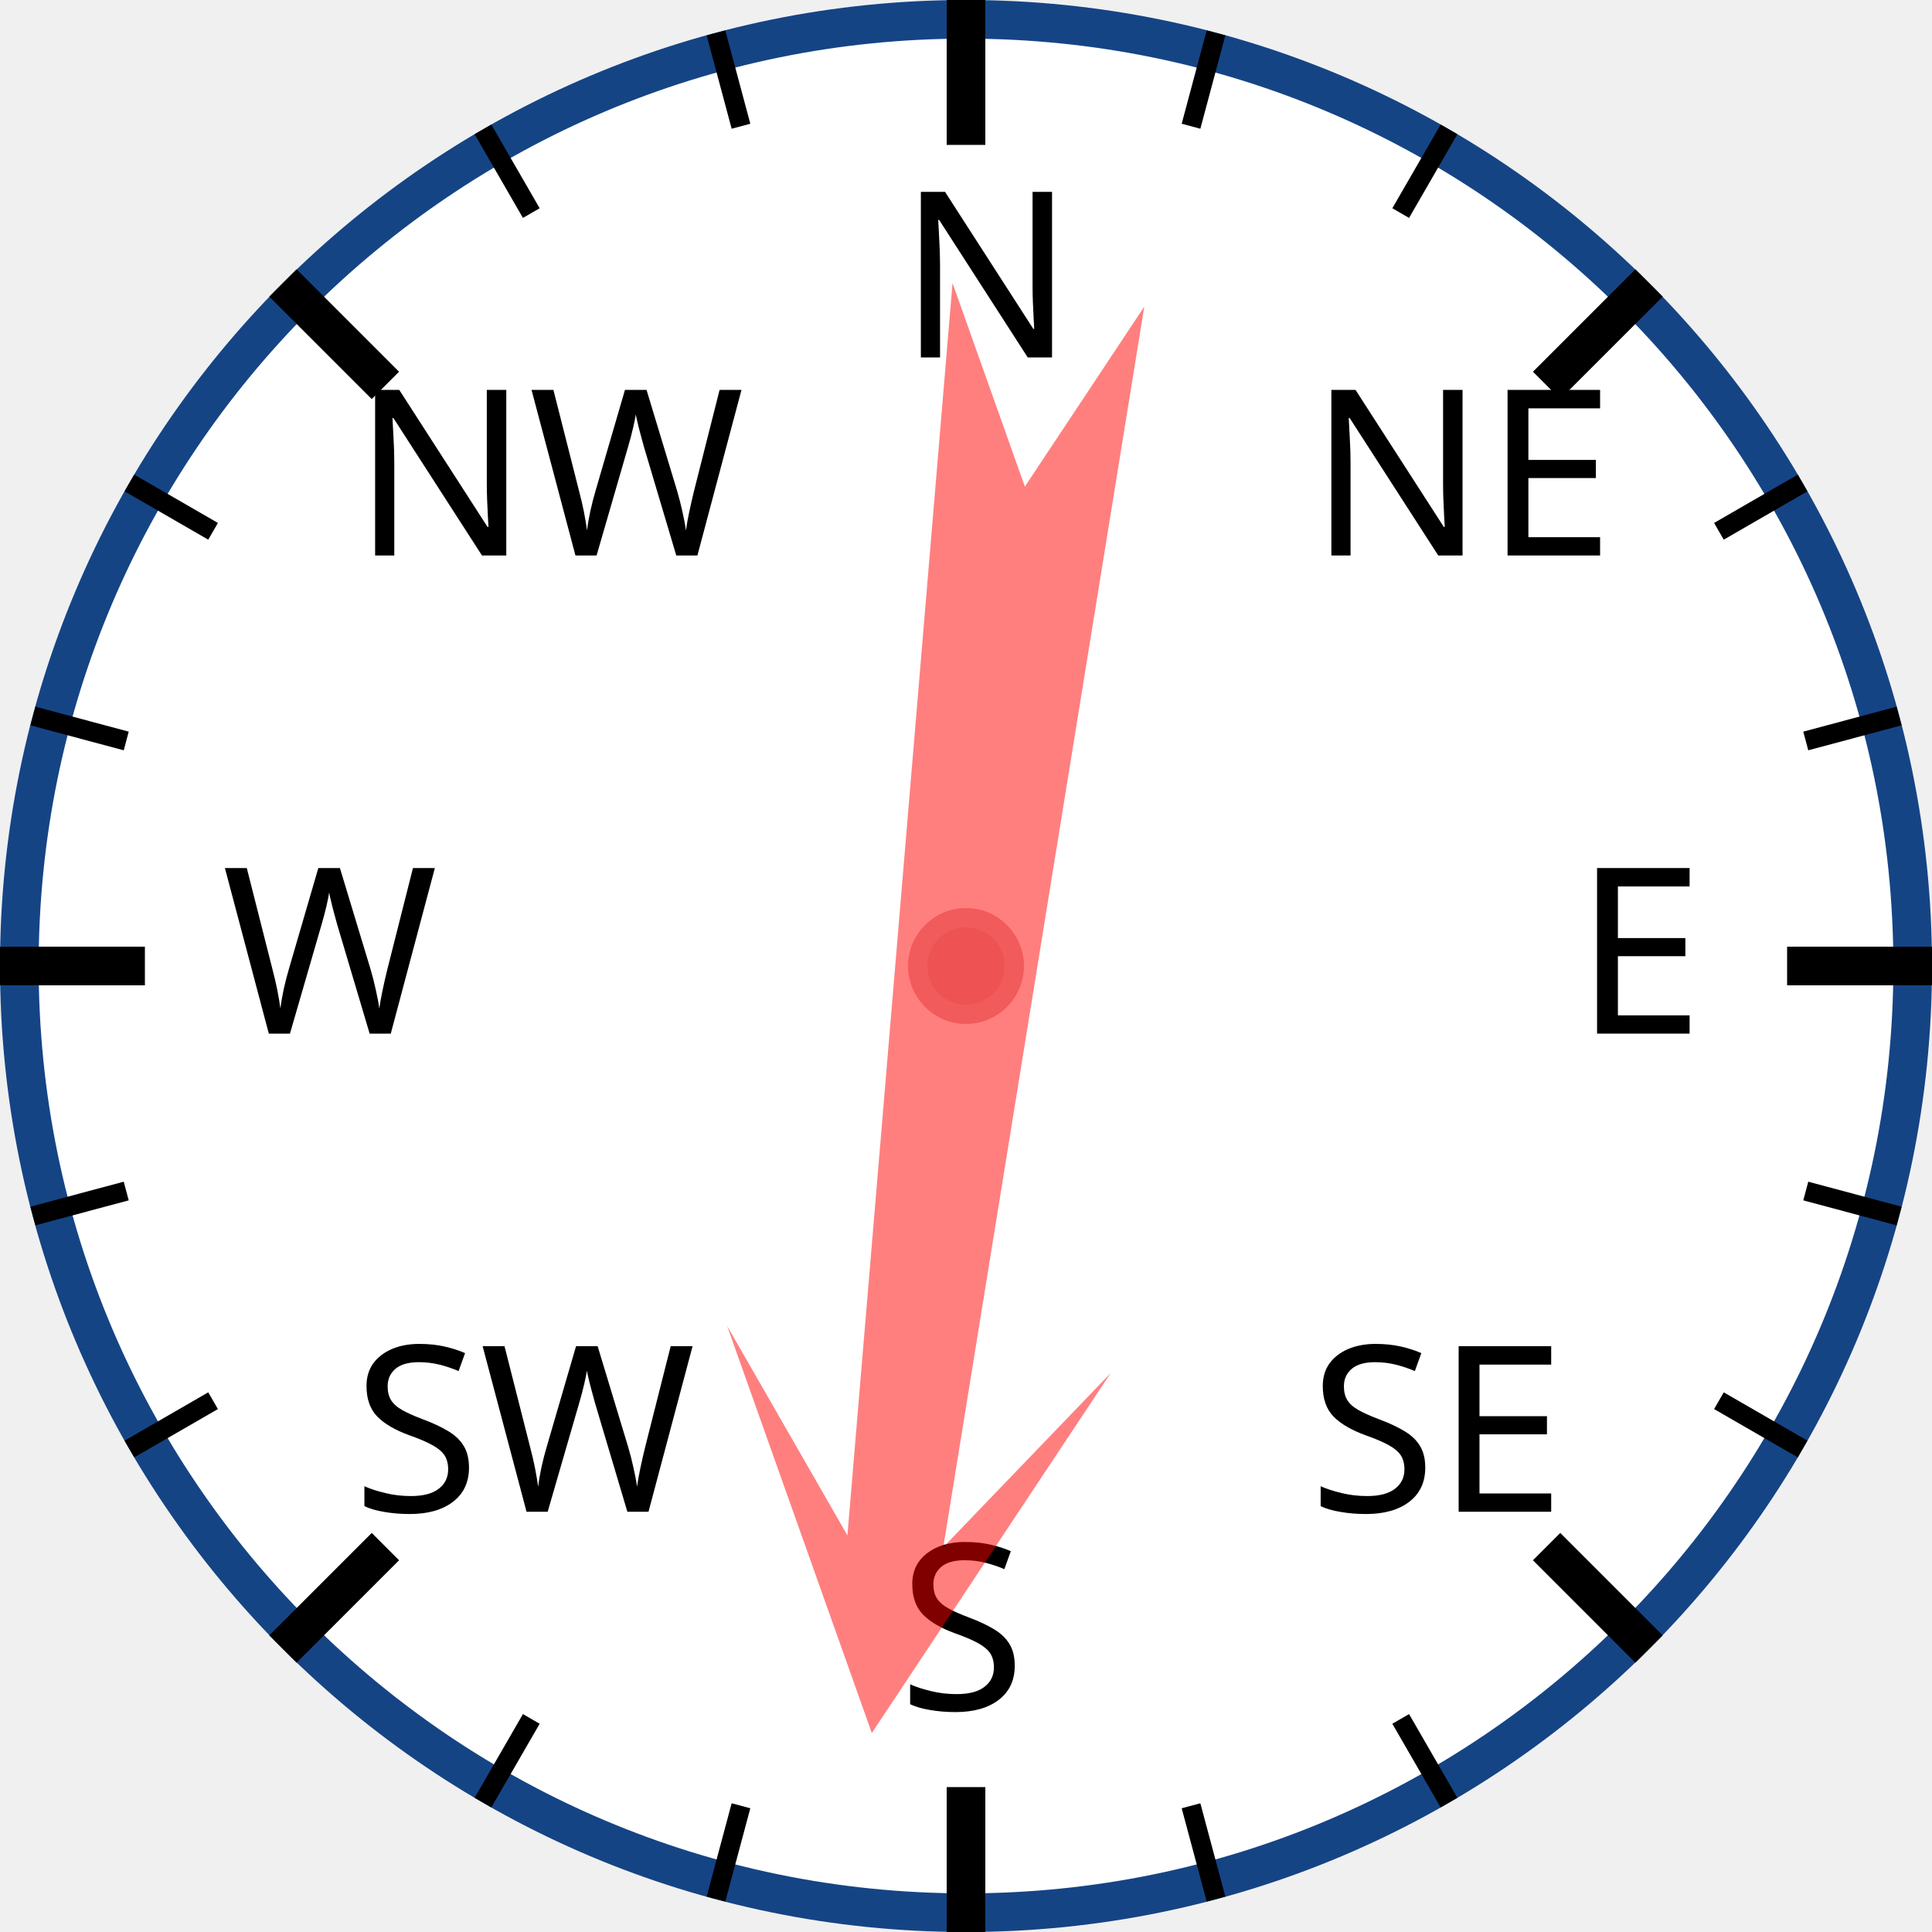
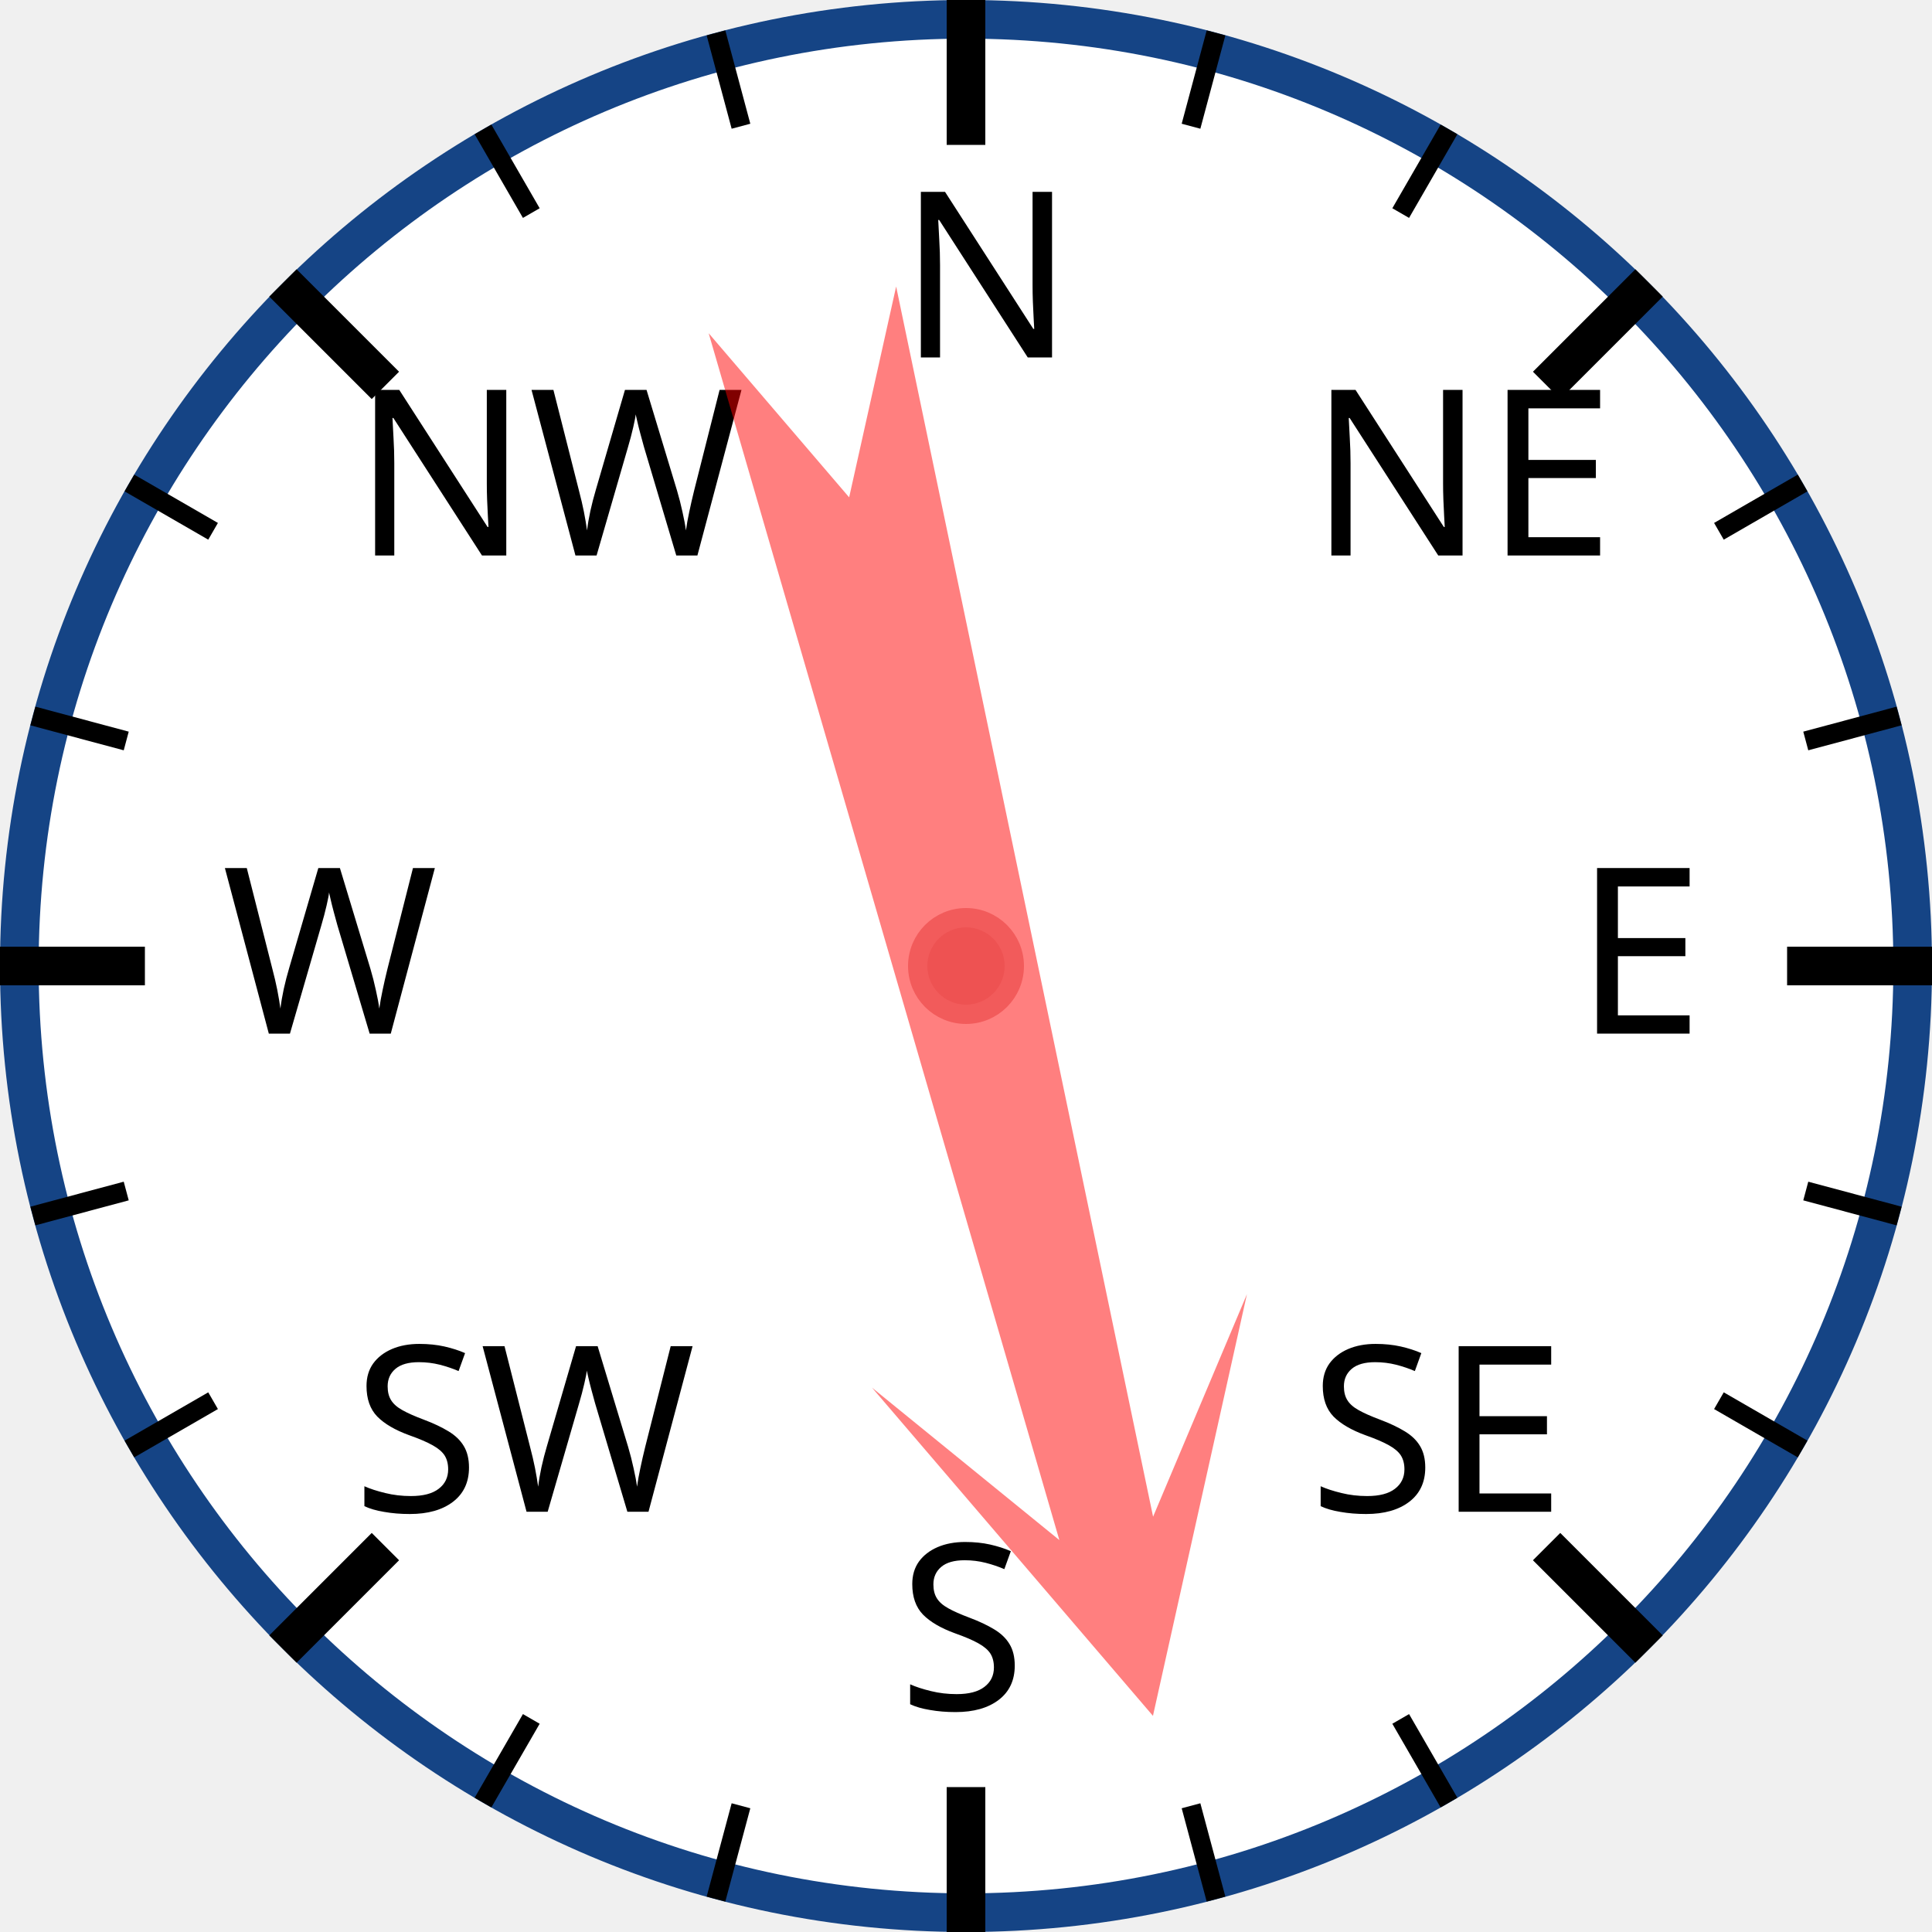
<svg xmlns="http://www.w3.org/2000/svg" width="120px" height="120px" viewBox="0 0 200 200">
  <circle cx="100" cy="100" r="98" style="fill: white; stroke: #154485; stroke-width: 4;" />
  <text x="93.0" y="37.0" style="font-family: sans-serif; font-size: 18pt;">N</text>
  <line x1="100.0" y1="0.0" x2="100.0" y2="15.0" style="stroke: black; stroke-width: 4;" />
  <line x1="74.118" y1="3.407" x2="76.706" y2="13.067" style="stroke: black; stroke-width: 2;" />
  <line x1="50" y1="13.397" x2="55" y2="22.058" style="stroke: black; stroke-width: 2;" />
  <text x="36.503" y="57.503" style="font-family: sans-serif; font-size: 18pt;">NW</text>
  <line x1="29.289" y1="29.289" x2="39.896" y2="39.896" style="stroke: black; stroke-width: 4;" />
  <line x1="13.397" y1="50" x2="22.058" y2="55" style="stroke: black; stroke-width: 2;" />
  <line x1="3.407" y1="74.118" x2="13.067" y2="76.706" style="stroke: black; stroke-width: 2;" />
  <text x="23.0" y="107.0" style="font-family: sans-serif; font-size: 18pt;">W</text>
  <line x1="0.0" y1="100.0" x2="15.0" y2="100.0" style="stroke: black; stroke-width: 4;" />
  <line x1="3.407" y1="125.882" x2="13.067" y2="123.294" style="stroke: black; stroke-width: 2;" />
  <line x1="13.397" y1="150" x2="22.058" y2="145" style="stroke: black; stroke-width: 2;" />
  <text x="36.503" y="156.497" style="font-family: sans-serif; font-size: 18pt;">SW</text>
  <line x1="29.289" y1="170.711" x2="39.896" y2="160.104" style="stroke: black; stroke-width: 4;" />
  <line x1="50" y1="186.603" x2="55" y2="177.942" style="stroke: black; stroke-width: 2;" />
  <line x1="74.118" y1="196.593" x2="76.706" y2="186.933" style="stroke: black; stroke-width: 2;" />
  <text x="93" y="177.0" style="font-family: sans-serif; font-size: 18pt;">S</text>
  <line x1="100" y1="200.0" x2="100" y2="185.0" style="stroke: black; stroke-width: 4;" />
  <line x1="125.882" y1="196.593" x2="123.294" y2="186.933" style="stroke: black; stroke-width: 2;" />
  <line x1="150.0" y1="186.603" x2="145.0" y2="177.942" style="stroke: black; stroke-width: 2;" />
  <text x="135.497" y="156.497" style="font-family: sans-serif; font-size: 18pt;">SE</text>
  <line x1="170.711" y1="170.711" x2="160.104" y2="160.104" style="stroke: black; stroke-width: 4;" />
  <line x1="186.603" y1="150" x2="177.942" y2="145" style="stroke: black; stroke-width: 2;" />
  <line x1="196.593" y1="125.882" x2="186.933" y2="123.294" style="stroke: black; stroke-width: 2;" />
  <text x="163.0" y="107" style="font-family: sans-serif; font-size: 18pt;">E</text>
  <line x1="200.0" y1="100" x2="185.0" y2="100" style="stroke: black; stroke-width: 4;" />
  <line x1="196.593" y1="74.118" x2="186.933" y2="76.706" style="stroke: black; stroke-width: 2;" />
  <line x1="186.603" y1="50" x2="177.942" y2="55" style="stroke: black; stroke-width: 2;" />
  <text x="135.497" y="57.503" style="font-family: sans-serif; font-size: 18pt;">NE</text>
  <line x1="170.711" y1="29.289" x2="160.104" y2="39.896" style="stroke: black; stroke-width: 4;" />
  <line x1="150" y1="13.397" x2="145" y2="22.058" style="stroke: black; stroke-width: 2;" />
  <line x1="125.882" y1="3.407" x2="123.294" y2="13.067" style="stroke: black; stroke-width: 2;" />
-   <polygon points="100 20 120 60 105 40 110 170 100 150 90 170 95 40 80 60" style="fill: red; fill-opacity: 0.5;" transform="rotate(187,100,100)" />
+   <polygon points="100 20 120 60 105 40 110 170 100 150 90 170 95 40 80 60" style="fill: red; fill-opacity: 0.5;" transform="rotate(166,100,100)" />
  <circle cx="100" cy="100" r="5" style="fill: #EE5252; stroke: #F25B5B; stroke-width: 2;" />
</svg>
